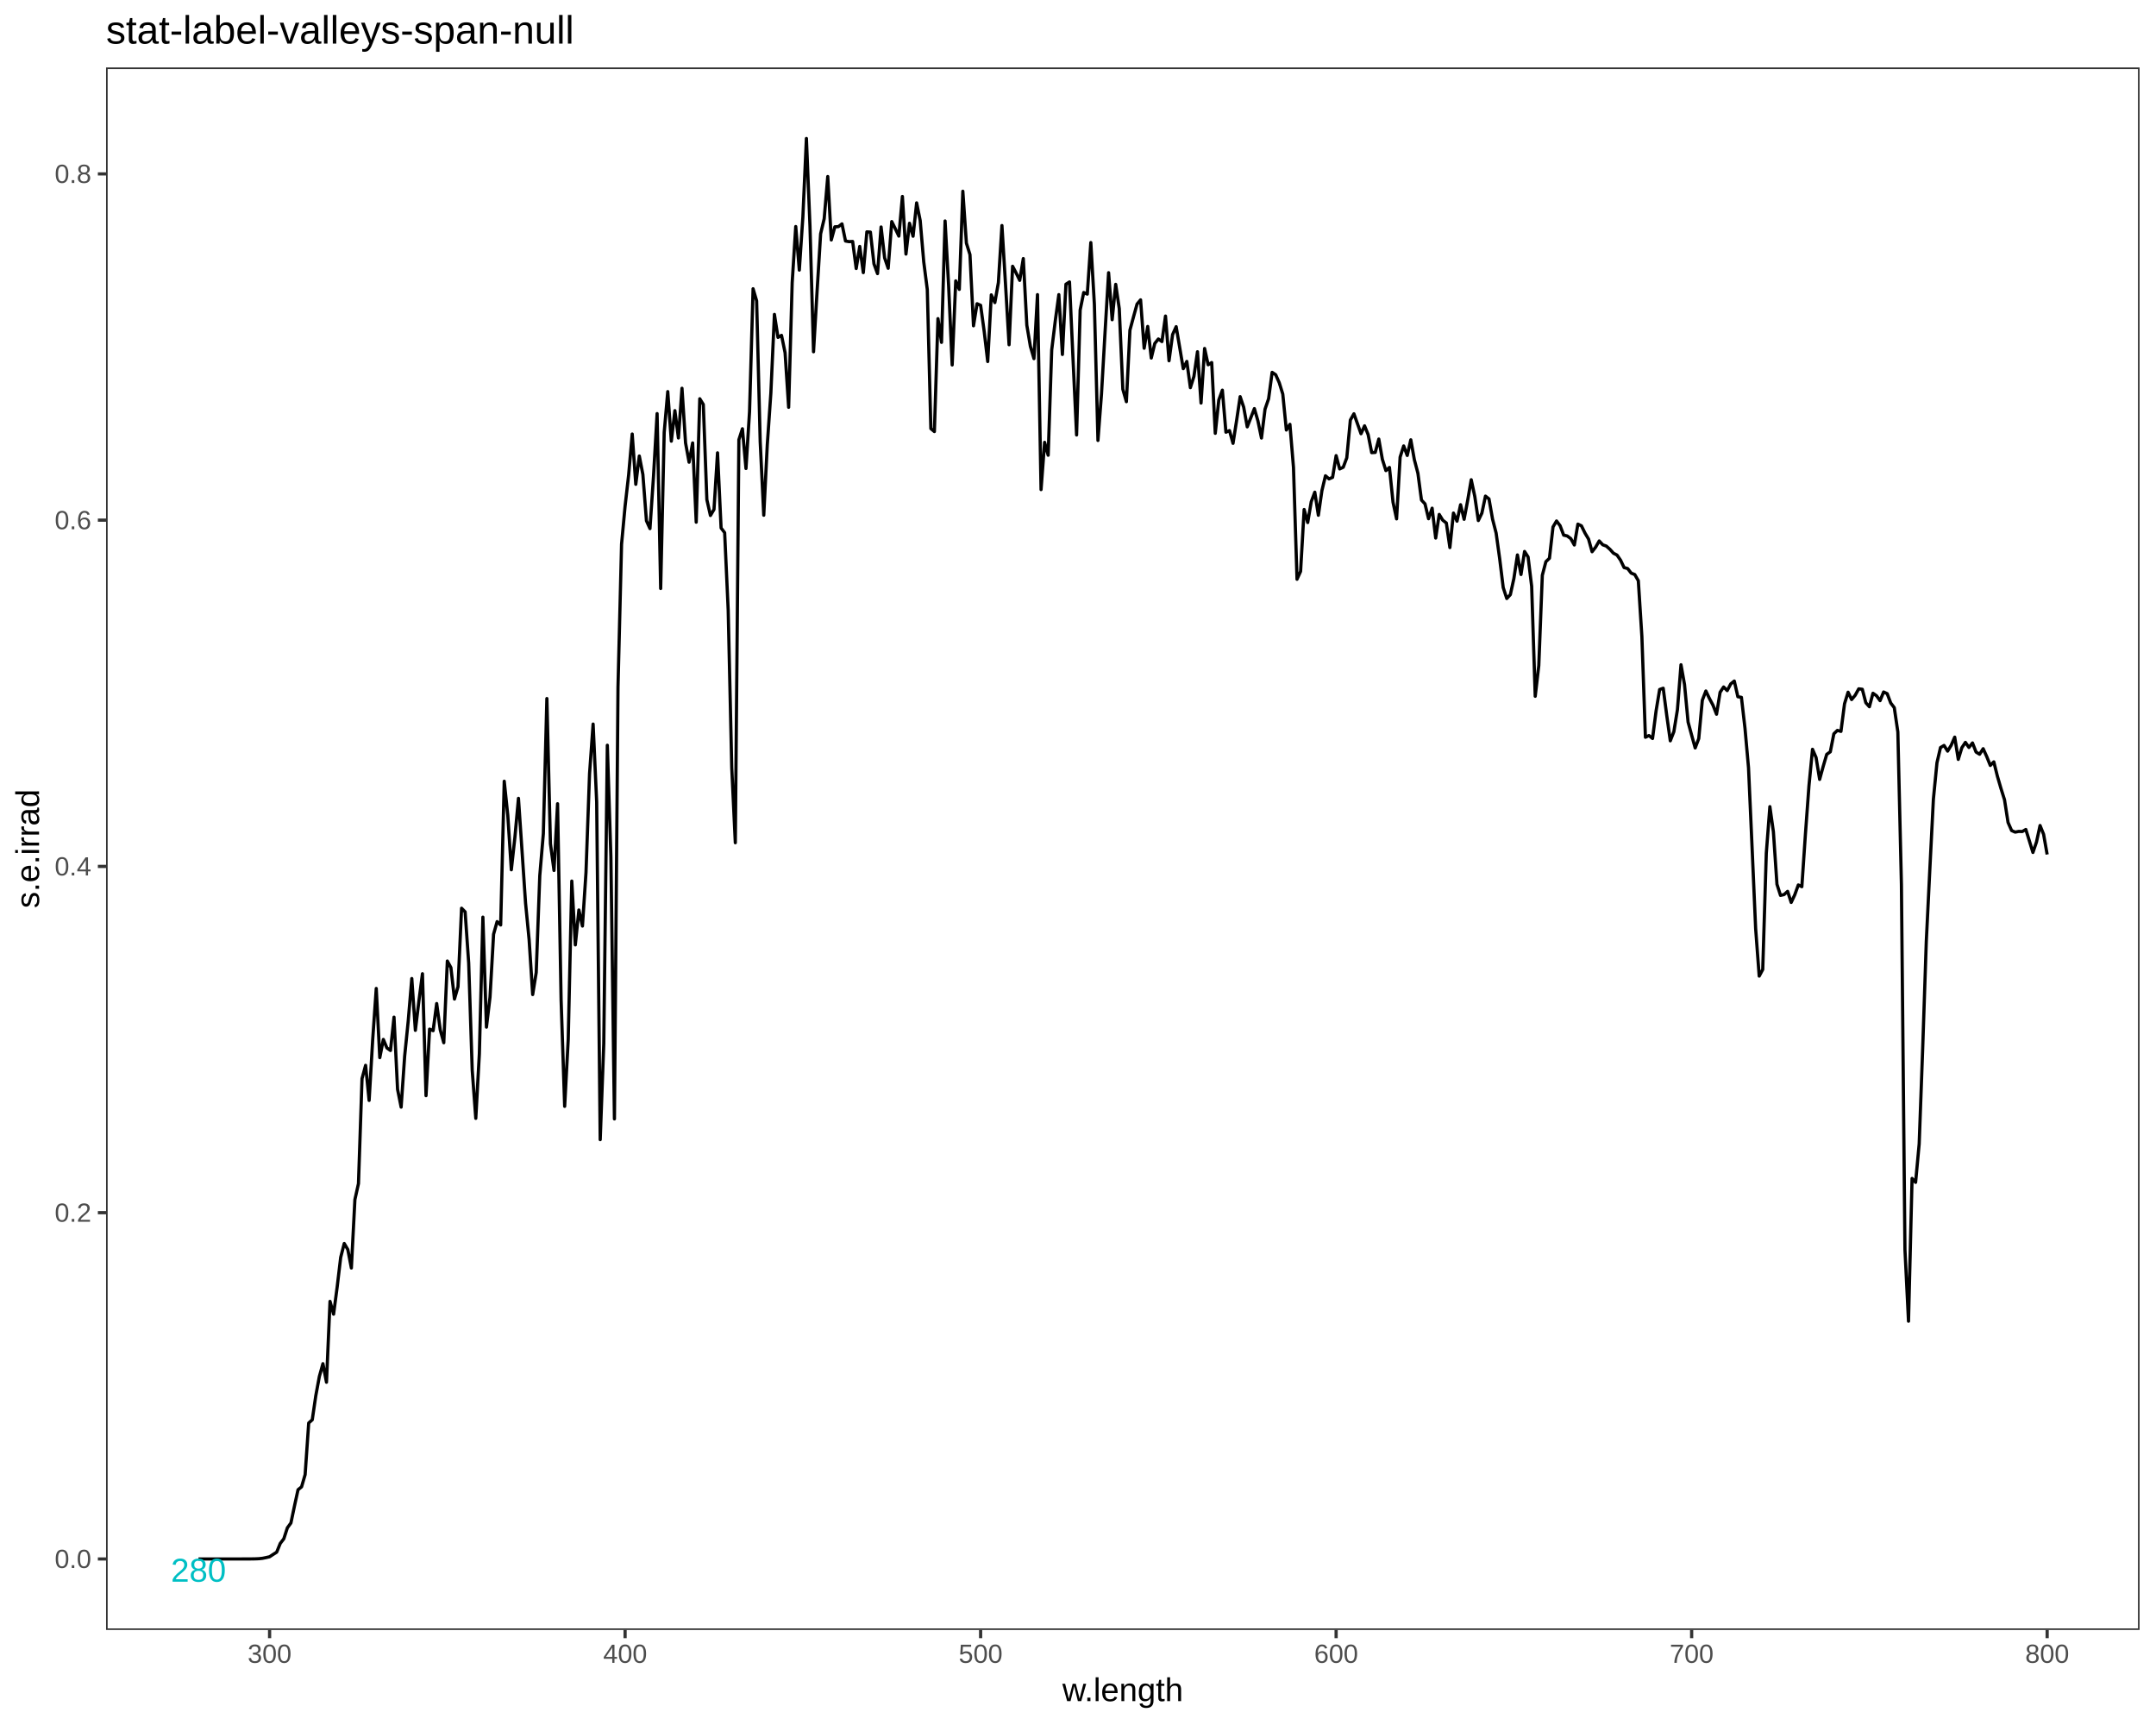
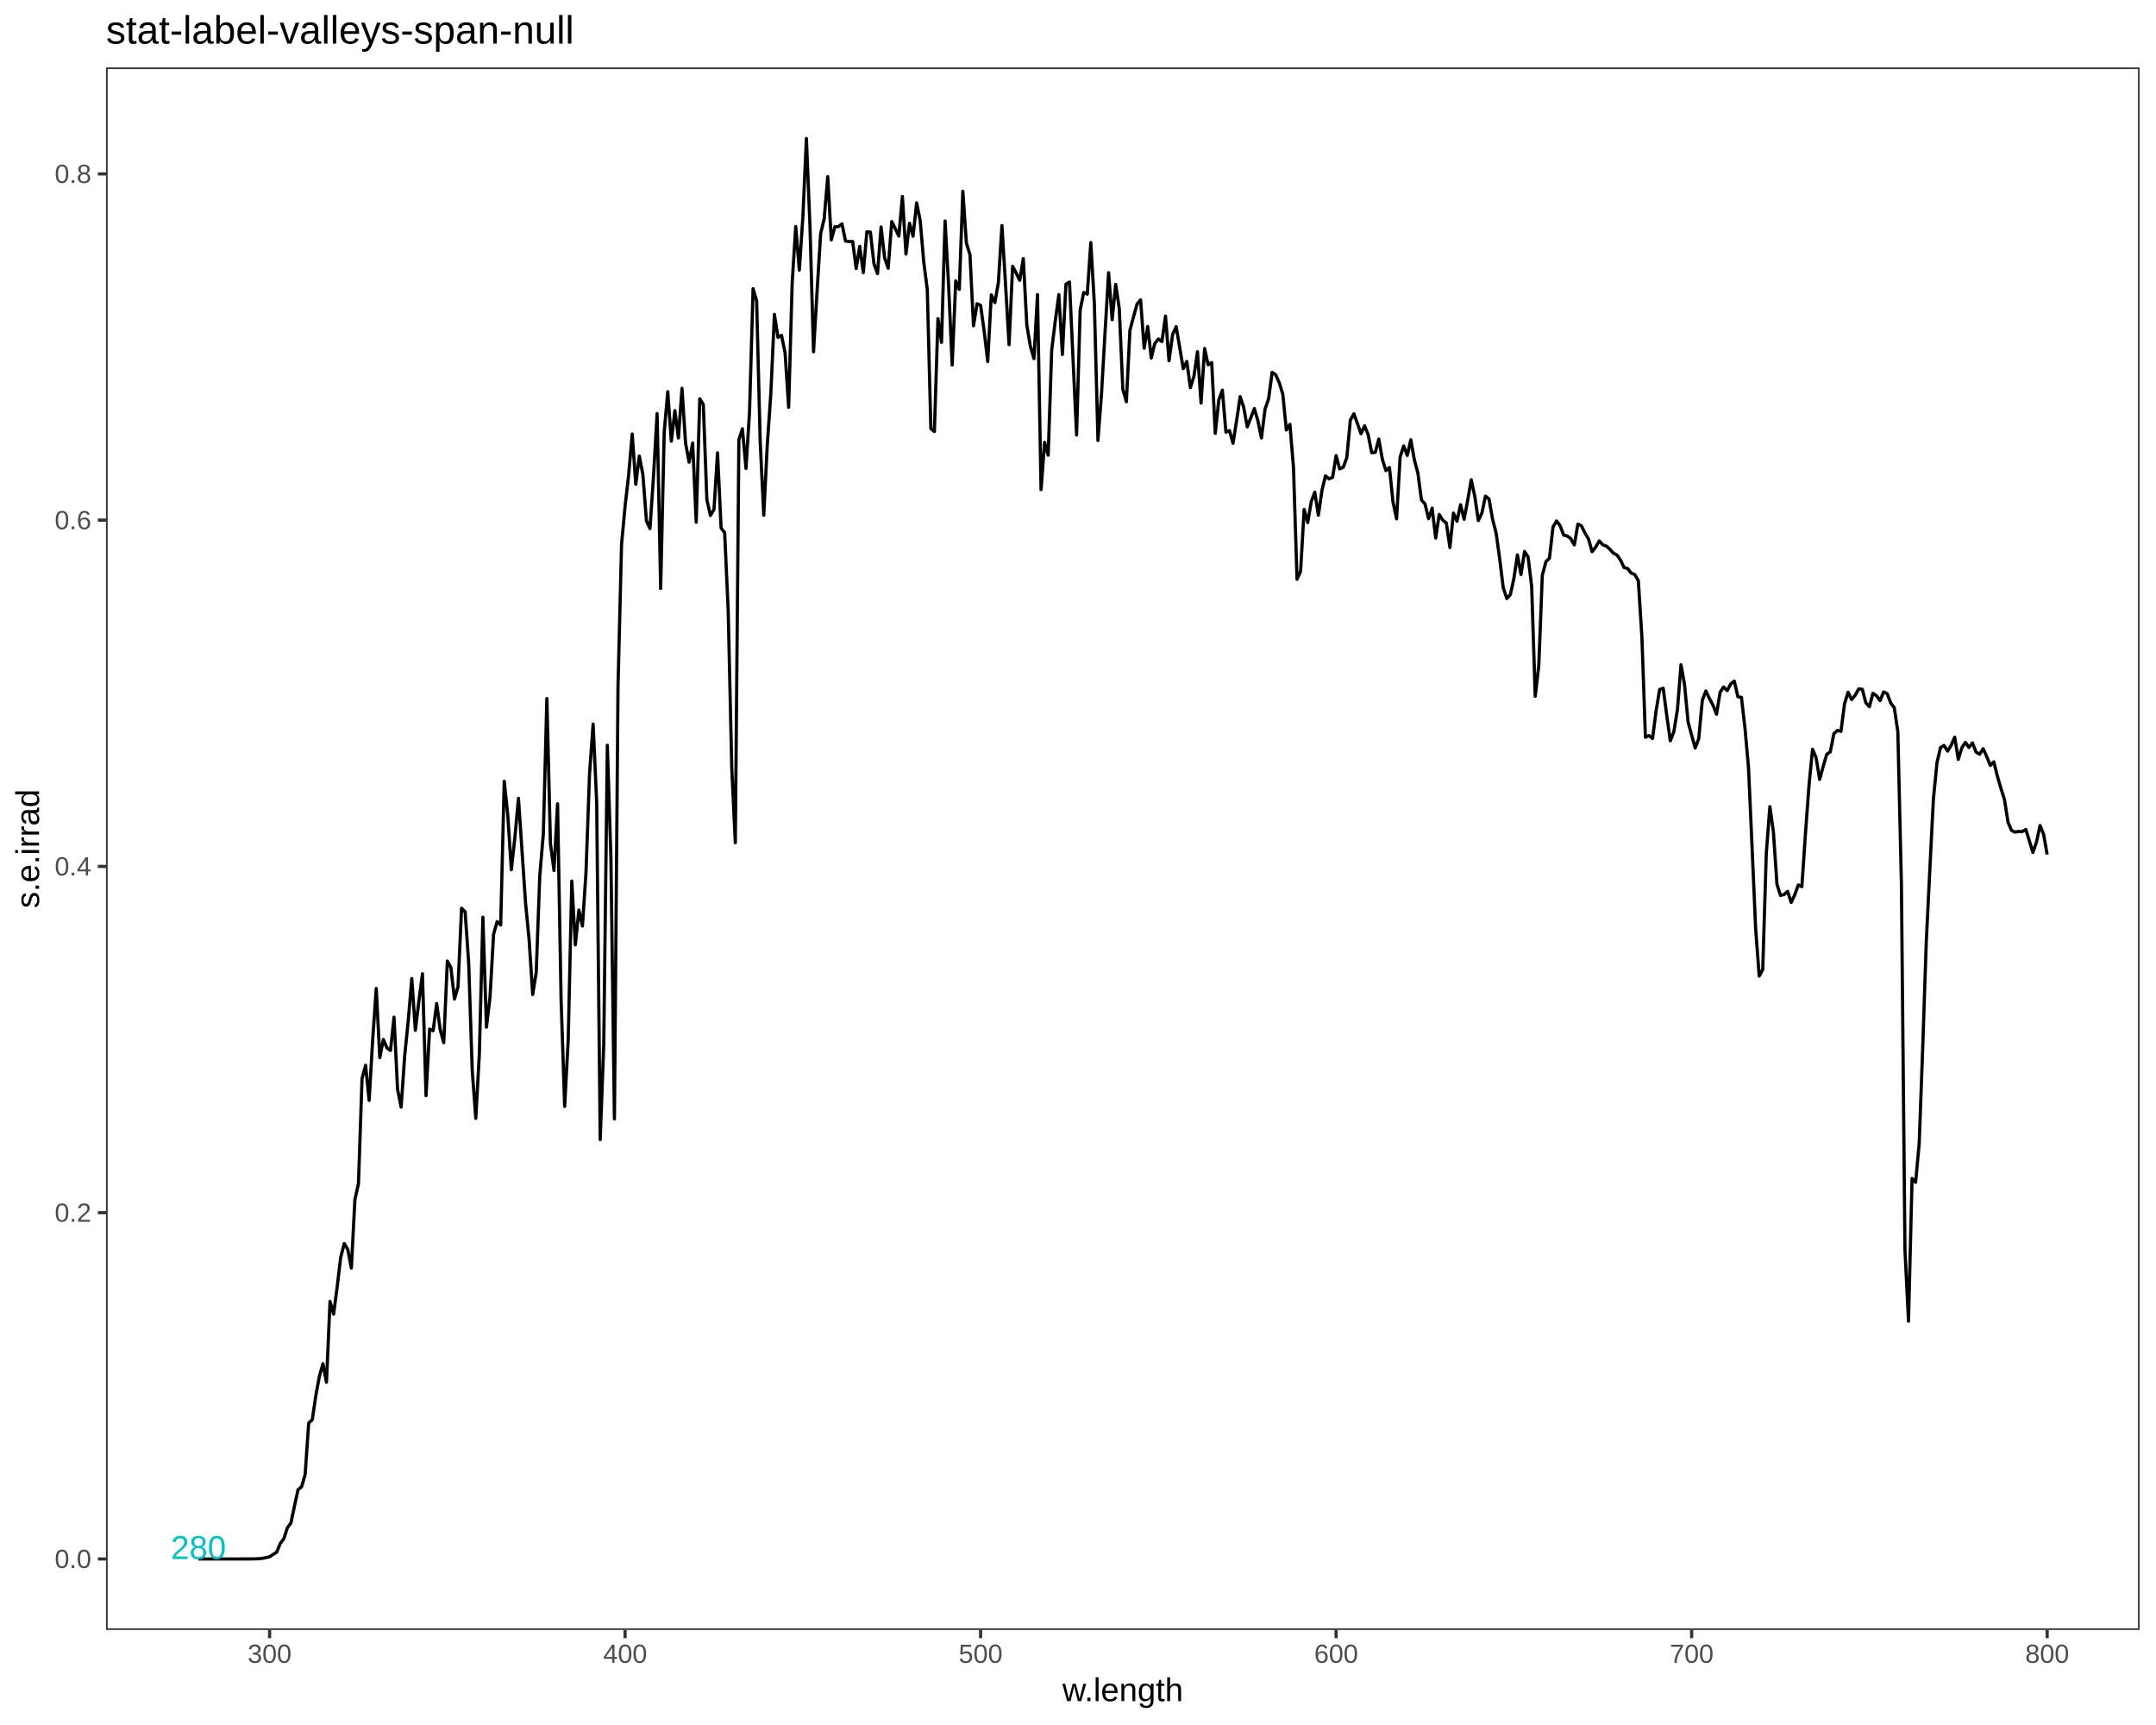
<svg xmlns="http://www.w3.org/2000/svg" viewBox="0 0 720.00 576.00">
  <defs>
    <style type="text/css">
    line, polyline, polygon, path, rect, circle {
      fill: none;
      stroke: #000000;
      stroke-linecap: round;
      stroke-linejoin: round;
      stroke-miterlimit: 10.00;
    }
  </style>
  </defs>
  <rect width="100%" height="100%" style="stroke: none; fill: #FFFFFF;" />
  <rect x="0.00" y="0.00" width="720.00" height="576.00" style="stroke-width: 1.07; stroke: #FFFFFF; fill: #FFFFFF;" />
  <defs>
    <clipPath id="cpMzUuNDJ8NzE0LjUyfDU0NC4yN3wyMi41Mg==">
      <rect x="35.42" y="22.52" width="679.10" height="521.75" />
    </clipPath>
  </defs>
  <rect x="35.42" y="22.52" width="679.10" height="521.75" style="stroke-width: 1.07; stroke: none; fill: #FFFFFF;" clip-path="url(#cpMzUuNDJ8NzE0LjUyfDU0NC4yN3wyMi41Mg==)" />
  <polyline points="66.28,520.56 67.38,520.56 68.48,520.56 69.57,520.56 70.67,520.56 71.76,520.56 72.86,520.56 73.96,520.56 75.05,520.56 76.15,520.56 77.24,520.56 78.34,520.56 79.44,520.56 80.53,520.56 81.72,520.55 82.91,520.55 84.09,520.54 85.28,520.52 86.47,520.47 87.66,520.34 88.84,520.10 90.03,519.82 91.22,519.04 92.40,518.29 93.59,515.37 94.78,513.82 95.97,510.15 97.15,508.55 98.34,502.87 99.53,497.44 100.71,496.48 101.90,492.39 103.09,475.16 104.28,474.09 105.46,466.05 106.65,459.62 107.84,455.35 109.03,461.55 110.21,434.55 111.40,438.82 112.59,429.81 113.77,419.87 114.96,415.22 116.15,417.23 117.34,423.40 118.52,400.57 119.71,395.22 120.90,360.16 122.09,355.73 123.27,367.44 124.46,347.19 125.65,330.06 126.83,353.16 128.02,347.08 129.21,349.93 130.40,350.77 131.58,339.65 132.77,363.75 133.96,369.68 135.14,352.63 136.33,340.86 137.52,326.75 138.71,344.04 139.89,334.29 141.08,325.15 142.27,365.86 143.46,343.64 144.64,344.16 145.83,335.10 147.02,343.88 148.20,348.18 149.39,320.90 150.58,323.10 151.77,333.59 152.95,329.49 154.14,303.27 155.33,304.48 156.52,321.59 157.70,357.40 158.89,373.43 160.08,351.92 161.26,306.25 162.45,342.98 163.64,332.95 164.83,311.95 166.01,307.74 167.20,308.86 168.39,260.87 169.58,272.28 170.76,290.43 171.95,279.60 173.14,266.58 174.32,283.94 175.51,301.55 176.70,313.77 177.89,332.09 179.07,324.73 180.26,292.42 181.45,278.34 182.63,233.25 183.82,281.71 185.01,290.66 186.20,268.38 187.38,333.83 188.57,369.42 189.76,347.03 190.95,294.20 192.13,315.51 193.32,303.86 194.51,309.22 195.69,291.41 196.88,258.36 198.07,241.78 199.26,267.79 200.44,380.54 201.63,348.48 202.82,248.85 204.01,286.16 205.19,373.61 206.38,229.44 207.57,181.71 208.75,169.00 209.94,158.56 211.13,144.93 212.32,161.71 213.50,152.27 214.69,158.44 215.88,173.90 217.06,176.51 218.25,158.88 219.44,138.11 220.63,196.50 221.81,144.37 223.00,130.76 224.19,147.31 225.38,137.12 226.56,146.25 227.75,129.65 228.94,147.88 230.12,154.34 231.31,147.90 232.50,174.36 233.69,133.15 234.87,135.05 236.06,166.86 237.25,172.13 238.44,170.11 239.62,151.21 240.81,176.31 242.00,177.87 243.18,203.76 244.37,256.34 245.56,281.40 246.75,146.83 247.93,143.17 249.12,156.44 250.31,137.45 251.49,96.42 252.68,100.46 253.87,147.49 255.06,172.04 256.24,148.46 257.43,131.24 258.62,104.98 259.81,112.66 260.99,111.98 262.18,117.79 263.37,136.00 264.55,94.38 265.74,75.64 266.93,90.19 268.12,72.43 269.30,46.24 270.49,75.43 271.68,117.46 272.87,97.17 274.05,78.08 275.24,73.03 276.43,58.94 277.61,80.13 278.80,75.74 279.99,75.67 281.18,74.76 282.36,80.48 283.55,80.69 284.74,80.63 285.93,89.66 287.11,82.28 288.30,91.03 289.49,77.42 290.67,77.50 291.86,88.10 293.05,91.36 294.24,75.79 295.42,86.11 296.61,89.58 297.80,73.99 298.98,76.35 300.17,78.84 301.36,65.60 302.55,84.84 303.73,74.55 304.92,78.88 306.11,67.74 307.30,73.65 308.48,87.40 309.67,96.69 310.86,143.11 312.04,144.11 313.23,106.40 314.42,114.32 315.61,73.79 316.79,95.29 317.98,121.86 319.17,93.79 320.36,96.63 321.54,63.86 322.73,81.18 323.92,85.02 325.10,108.79 326.29,101.42 327.48,101.95 328.67,110.67 329.85,120.72 331.04,98.46 332.23,101.04 333.41,94.38 334.60,75.31 335.79,94.86 336.98,115.11 338.16,88.91 339.35,91.17 340.54,93.62 341.73,86.34 342.91,108.59 344.10,115.65 345.29,119.75 346.47,98.38 347.66,163.48 348.85,147.70 350.04,152.01 351.22,116.85 352.41,107.16 353.60,98.38 354.79,118.36 355.97,94.90 357.16,94.14 358.35,120.18 359.53,145.24 360.72,103.52 361.91,97.67 363.10,98.21 364.28,81.00 365.47,101.64 366.66,147.07 367.84,131.64 369.03,110.98 370.22,91.06 371.41,106.76 372.59,94.95 373.78,103.06 374.97,129.97 376.16,134.13 377.34,110.25 378.53,105.83 379.72,101.54 380.90,100.13 382.09,116.28 383.28,109.00 384.47,119.55 385.65,114.67 386.84,113.19 388.03,114.06 389.22,105.54 390.40,120.46 391.59,111.71 392.78,109.08 393.96,116.01 395.15,123.10 396.34,120.68 397.53,129.44 398.71,125.71 399.90,117.45 401.09,134.58 402.28,116.36 403.46,121.80 404.65,121.06 405.84,144.69 407.02,133.56 408.21,130.28 409.40,144.32 410.59,143.78 411.77,148.04 412.96,140.44 414.15,132.45 415.33,135.96 416.52,142.53 417.71,139.48 418.90,136.44 420.08,140.53 421.27,146.27 422.46,136.62 423.65,133.15 424.83,124.33 426.02,125.13 427.21,127.80 428.39,131.60 429.58,143.59 430.77,141.69 431.96,156.08 433.14,193.42 434.33,190.79 435.52,170.13 436.71,174.48 437.89,167.53 439.08,164.35 440.27,172.05 441.45,163.86 442.64,158.87 443.83,159.91 445.02,159.39 446.20,152.14 447.39,156.59 448.58,156.01 449.76,152.86 450.95,140.27 452.14,138.17 453.33,141.49 454.51,144.83 455.70,142.19 456.89,145.11 458.08,151.14 459.26,151.07 460.45,146.61 461.64,153.36 462.82,157.14 464.01,156.09 465.20,167.69 466.39,173.26 467.57,152.65 468.76,148.91 469.95,152.09 471.14,146.86 472.32,153.47 473.51,158.01 474.70,166.98 475.88,168.24 477.07,173.21 478.26,169.69 479.45,179.66 480.63,171.77 481.82,173.71 483.01,174.64 484.19,182.84 485.38,171.32 486.57,174.03 487.76,168.53 488.94,173.40 490.13,167.11 491.32,160.19 492.51,165.78 493.69,173.82 494.88,171.33 496.07,165.66 497.25,166.59 498.44,173.34 499.63,177.98 500.82,186.56 502.00,196.19 503.19,199.85 504.38,198.56 505.57,193.14 506.75,185.30 507.94,191.83 509.13,184.14 510.31,185.99 511.50,195.79 512.69,232.49 513.88,222.25 515.06,192.10 516.25,187.55 517.44,186.41 518.63,175.95 519.81,173.96 521.00,175.54 522.19,178.69 523.37,178.96 524.56,179.84 525.75,181.98 526.94,175.01 528.12,175.58 529.31,178.00 530.50,180.00 531.68,184.23 532.87,182.70 534.06,180.63 535.25,181.92 536.43,182.34 537.62,183.40 538.81,184.72 540.00,185.34 541.18,187.04 542.37,189.52 543.56,189.84 544.74,191.37 545.93,191.85 547.12,193.91 548.31,212.55 549.49,246.18 550.68,245.61 551.87,246.59 553.06,237.33 554.24,230.23 555.43,229.81 556.62,238.96 557.80,247.37 558.99,244.32 560.18,236.97 561.37,221.97 562.55,228.57 563.74,241.11 564.93,245.49 566.11,249.75 567.30,246.63 568.49,233.83 569.68,230.73 570.86,233.22 572.05,235.46 573.24,238.49 574.43,231.16 575.61,229.39 576.80,230.60 577.99,228.36 579.17,227.41 580.36,232.64 581.55,232.85 582.74,243.16 583.92,256.36 585.11,282.99 586.30,310.06 587.49,325.93 588.67,323.73 589.86,284.89 591.05,269.35 592.23,277.75 593.42,295.27 594.61,298.99 595.80,298.70 596.98,297.64 598.17,301.34 599.36,298.80 600.55,295.50 601.73,296.08 602.92,278.57 604.11,262.35 605.29,250.20 606.48,252.94 607.67,260.25 608.86,255.91 610.04,251.89 611.23,251.04 612.42,245.02 613.60,243.89 614.79,244.22 615.98,235.00 617.17,231.14 618.35,233.59 619.54,232.16 620.73,230.01 621.92,230.16 623.10,234.67 624.29,235.99 625.48,231.49 626.66,232.31 627.85,233.96 629.04,231.06 630.23,231.62 631.41,234.74 632.60,236.30 633.79,244.41 634.98,295.31 636.16,417.28 637.35,441.17 638.54,393.50 639.72,394.80 640.91,382.00 642.10,349.66 643.29,314.34 644.47,290.35 645.66,266.87 646.85,254.70 648.03,249.62 649.22,248.92 650.41,250.81 651.60,248.87 652.78,246.14 653.97,253.57 655.16,249.68 656.35,247.89 657.53,249.58 658.72,248.08 659.91,251.13 661.09,251.85 662.28,250.00 663.47,252.62 664.66,255.59 665.84,254.40 667.03,259.18 668.22,263.26 669.41,267.05 670.59,274.62 671.78,277.33 672.97,277.86 674.15,277.62 675.34,277.66 676.53,276.98 677.72,280.82 678.90,284.65 680.09,281.15 681.28,275.65 682.46,278.57 683.65,285.32 " style="stroke-width: 1.07; stroke-linecap: butt;" clip-path="url(#cpMzUuNDJ8NzE0LjUyfDU0NC4yN3wyMi41Mg==)" />
  <g clip-path="url(#cpMzUuNDJ8NzE0LjUyfDU0NC4yN3wyMi41Mg==)">
-     <text x="57.07" y="528.15" style="font-size: 11.04px; fill: #00BFC4; font-family: Liberation Sans;" textLength="18.42px" lengthAdjust="spacingAndGlyphs">280</text>
+     <text x="57.07" y="520.56" style="font-size: 11.04px; fill: #00BFC4; font-family: Liberation Sans;" textLength="18.42px" lengthAdjust="spacingAndGlyphs">280</text>
  </g>
  <rect x="35.42" y="22.52" width="679.10" height="521.75" style="stroke-width: 1.07; stroke: #333333;" clip-path="url(#cpMzUuNDJ8NzE0LjUyfDU0NC4yN3wyMi41Mg==)" />
  <defs>
    <clipPath id="cpMC4wMHw3MjAuMDB8NTc2LjAwfDAuMDA=">
      <rect x="0.00" y="0.00" width="720.00" height="576.00" />
    </clipPath>
  </defs>
  <g clip-path="url(#cpMC4wMHw3MjAuMDB8NTc2LjAwfDAuMDA=)">
    <text x="18.27" y="523.58" style="font-size: 8.80px; fill: #4D4D4D; font-family: Liberation Sans;" textLength="12.22px" lengthAdjust="spacingAndGlyphs">0.0</text>
  </g>
  <g clip-path="url(#cpMC4wMHw3MjAuMDB8NTc2LjAwfDAuMDA=)">
    <text x="18.27" y="407.96" style="font-size: 8.80px; fill: #4D4D4D; font-family: Liberation Sans;" textLength="12.22px" lengthAdjust="spacingAndGlyphs">0.2</text>
  </g>
  <g clip-path="url(#cpMC4wMHw3MjAuMDB8NTc2LjAwfDAuMDA=)">
    <text x="18.27" y="292.33" style="font-size: 8.80px; fill: #4D4D4D; font-family: Liberation Sans;" textLength="12.22px" lengthAdjust="spacingAndGlyphs">0.4</text>
  </g>
  <g clip-path="url(#cpMC4wMHw3MjAuMDB8NTc2LjAwfDAuMDA=)">
    <text x="18.27" y="176.71" style="font-size: 8.80px; fill: #4D4D4D; font-family: Liberation Sans;" textLength="12.22px" lengthAdjust="spacingAndGlyphs">0.6</text>
  </g>
  <g clip-path="url(#cpMC4wMHw3MjAuMDB8NTc2LjAwfDAuMDA=)">
    <text x="18.27" y="61.09" style="font-size: 8.80px; fill: #4D4D4D; font-family: Liberation Sans;" textLength="12.22px" lengthAdjust="spacingAndGlyphs">0.8</text>
  </g>
  <polyline points="32.68,520.56 35.42,520.56 " style="stroke-width: 1.07; stroke: #333333; stroke-linecap: butt;" clip-path="url(#cpMC4wMHw3MjAuMDB8NTc2LjAwfDAuMDA=)" />
  <polyline points="32.68,404.93 35.42,404.93 " style="stroke-width: 1.07; stroke: #333333; stroke-linecap: butt;" clip-path="url(#cpMC4wMHw3MjAuMDB8NTc2LjAwfDAuMDA=)" />
  <polyline points="32.68,289.31 35.42,289.31 " style="stroke-width: 1.07; stroke: #333333; stroke-linecap: butt;" clip-path="url(#cpMC4wMHw3MjAuMDB8NTc2LjAwfDAuMDA=)" />
  <polyline points="32.68,173.69 35.42,173.69 " style="stroke-width: 1.07; stroke: #333333; stroke-linecap: butt;" clip-path="url(#cpMC4wMHw3MjAuMDB8NTc2LjAwfDAuMDA=)" />
  <polyline points="32.68,58.07 35.42,58.07 " style="stroke-width: 1.07; stroke: #333333; stroke-linecap: butt;" clip-path="url(#cpMC4wMHw3MjAuMDB8NTc2LjAwfDAuMDA=)" />
  <polyline points="90.03,547.01 90.03,544.27 " style="stroke-width: 1.07; stroke: #333333; stroke-linecap: butt;" clip-path="url(#cpMC4wMHw3MjAuMDB8NTc2LjAwfDAuMDA=)" />
  <polyline points="208.75,547.01 208.75,544.27 " style="stroke-width: 1.07; stroke: #333333; stroke-linecap: butt;" clip-path="url(#cpMC4wMHw3MjAuMDB8NTc2LjAwfDAuMDA=)" />
  <polyline points="327.48,547.01 327.48,544.27 " style="stroke-width: 1.07; stroke: #333333; stroke-linecap: butt;" clip-path="url(#cpMC4wMHw3MjAuMDB8NTc2LjAwfDAuMDA=)" />
  <polyline points="446.20,547.01 446.20,544.27 " style="stroke-width: 1.07; stroke: #333333; stroke-linecap: butt;" clip-path="url(#cpMC4wMHw3MjAuMDB8NTc2LjAwfDAuMDA=)" />
  <polyline points="564.93,547.01 564.93,544.27 " style="stroke-width: 1.07; stroke: #333333; stroke-linecap: butt;" clip-path="url(#cpMC4wMHw3MjAuMDB8NTc2LjAwfDAuMDA=)" />
  <polyline points="683.65,547.01 683.65,544.27 " style="stroke-width: 1.07; stroke: #333333; stroke-linecap: butt;" clip-path="url(#cpMC4wMHw3MjAuMDB8NTc2LjAwfDAuMDA=)" />
  <g clip-path="url(#cpMC4wMHw3MjAuMDB8NTc2LjAwfDAuMDA=)">
    <text x="82.69" y="555.25" style="font-size: 8.80px; fill: #4D4D4D; font-family: Liberation Sans;" textLength="14.67px" lengthAdjust="spacingAndGlyphs">300</text>
  </g>
  <g clip-path="url(#cpMC4wMHw3MjAuMDB8NTc2LjAwfDAuMDA=)">
    <text x="201.42" y="555.25" style="font-size: 8.80px; fill: #4D4D4D; font-family: Liberation Sans;" textLength="14.67px" lengthAdjust="spacingAndGlyphs">400</text>
  </g>
  <g clip-path="url(#cpMC4wMHw3MjAuMDB8NTc2LjAwfDAuMDA=)">
    <text x="320.14" y="555.25" style="font-size: 8.80px; fill: #4D4D4D; font-family: Liberation Sans;" textLength="14.67px" lengthAdjust="spacingAndGlyphs">500</text>
  </g>
  <g clip-path="url(#cpMC4wMHw3MjAuMDB8NTc2LjAwfDAuMDA=)">
    <text x="438.87" y="555.25" style="font-size: 8.80px; fill: #4D4D4D; font-family: Liberation Sans;" textLength="14.67px" lengthAdjust="spacingAndGlyphs">600</text>
  </g>
  <g clip-path="url(#cpMC4wMHw3MjAuMDB8NTc2LjAwfDAuMDA=)">
    <text x="557.59" y="555.25" style="font-size: 8.80px; fill: #4D4D4D; font-family: Liberation Sans;" textLength="14.67px" lengthAdjust="spacingAndGlyphs">700</text>
  </g>
  <g clip-path="url(#cpMC4wMHw3MjAuMDB8NTc2LjAwfDAuMDA=)">
    <text x="676.32" y="555.25" style="font-size: 8.80px; fill: #4D4D4D; font-family: Liberation Sans;" textLength="14.67px" lengthAdjust="spacingAndGlyphs">800</text>
  </g>
  <g clip-path="url(#cpMC4wMHw3MjAuMDB8NTc2LjAwfDAuMDA=)">
    <text x="354.77" y="568.04" style="font-size: 11.00px; font-family: Liberation Sans;" textLength="40.39px" lengthAdjust="spacingAndGlyphs">w.length</text>
  </g>
  <g clip-path="url(#cpMC4wMHw3MjAuMDB8NTc2LjAwfDAuMDA=)">
    <text transform="translate(13.04,303.27) rotate(-90)" style="font-size: 11.00px; font-family: Liberation Sans;" textLength="39.75px" lengthAdjust="spacingAndGlyphs">s.e.irrad</text>
  </g>
  <g clip-path="url(#cpMC4wMHw3MjAuMDB8NTc2LjAwfDAuMDA=)">
    <text x="35.42" y="14.56" style="font-size: 13.20px; font-family: Liberation Sans;" textLength="156.08px" lengthAdjust="spacingAndGlyphs">stat-label-valleys-span-null</text>
  </g>
</svg>
